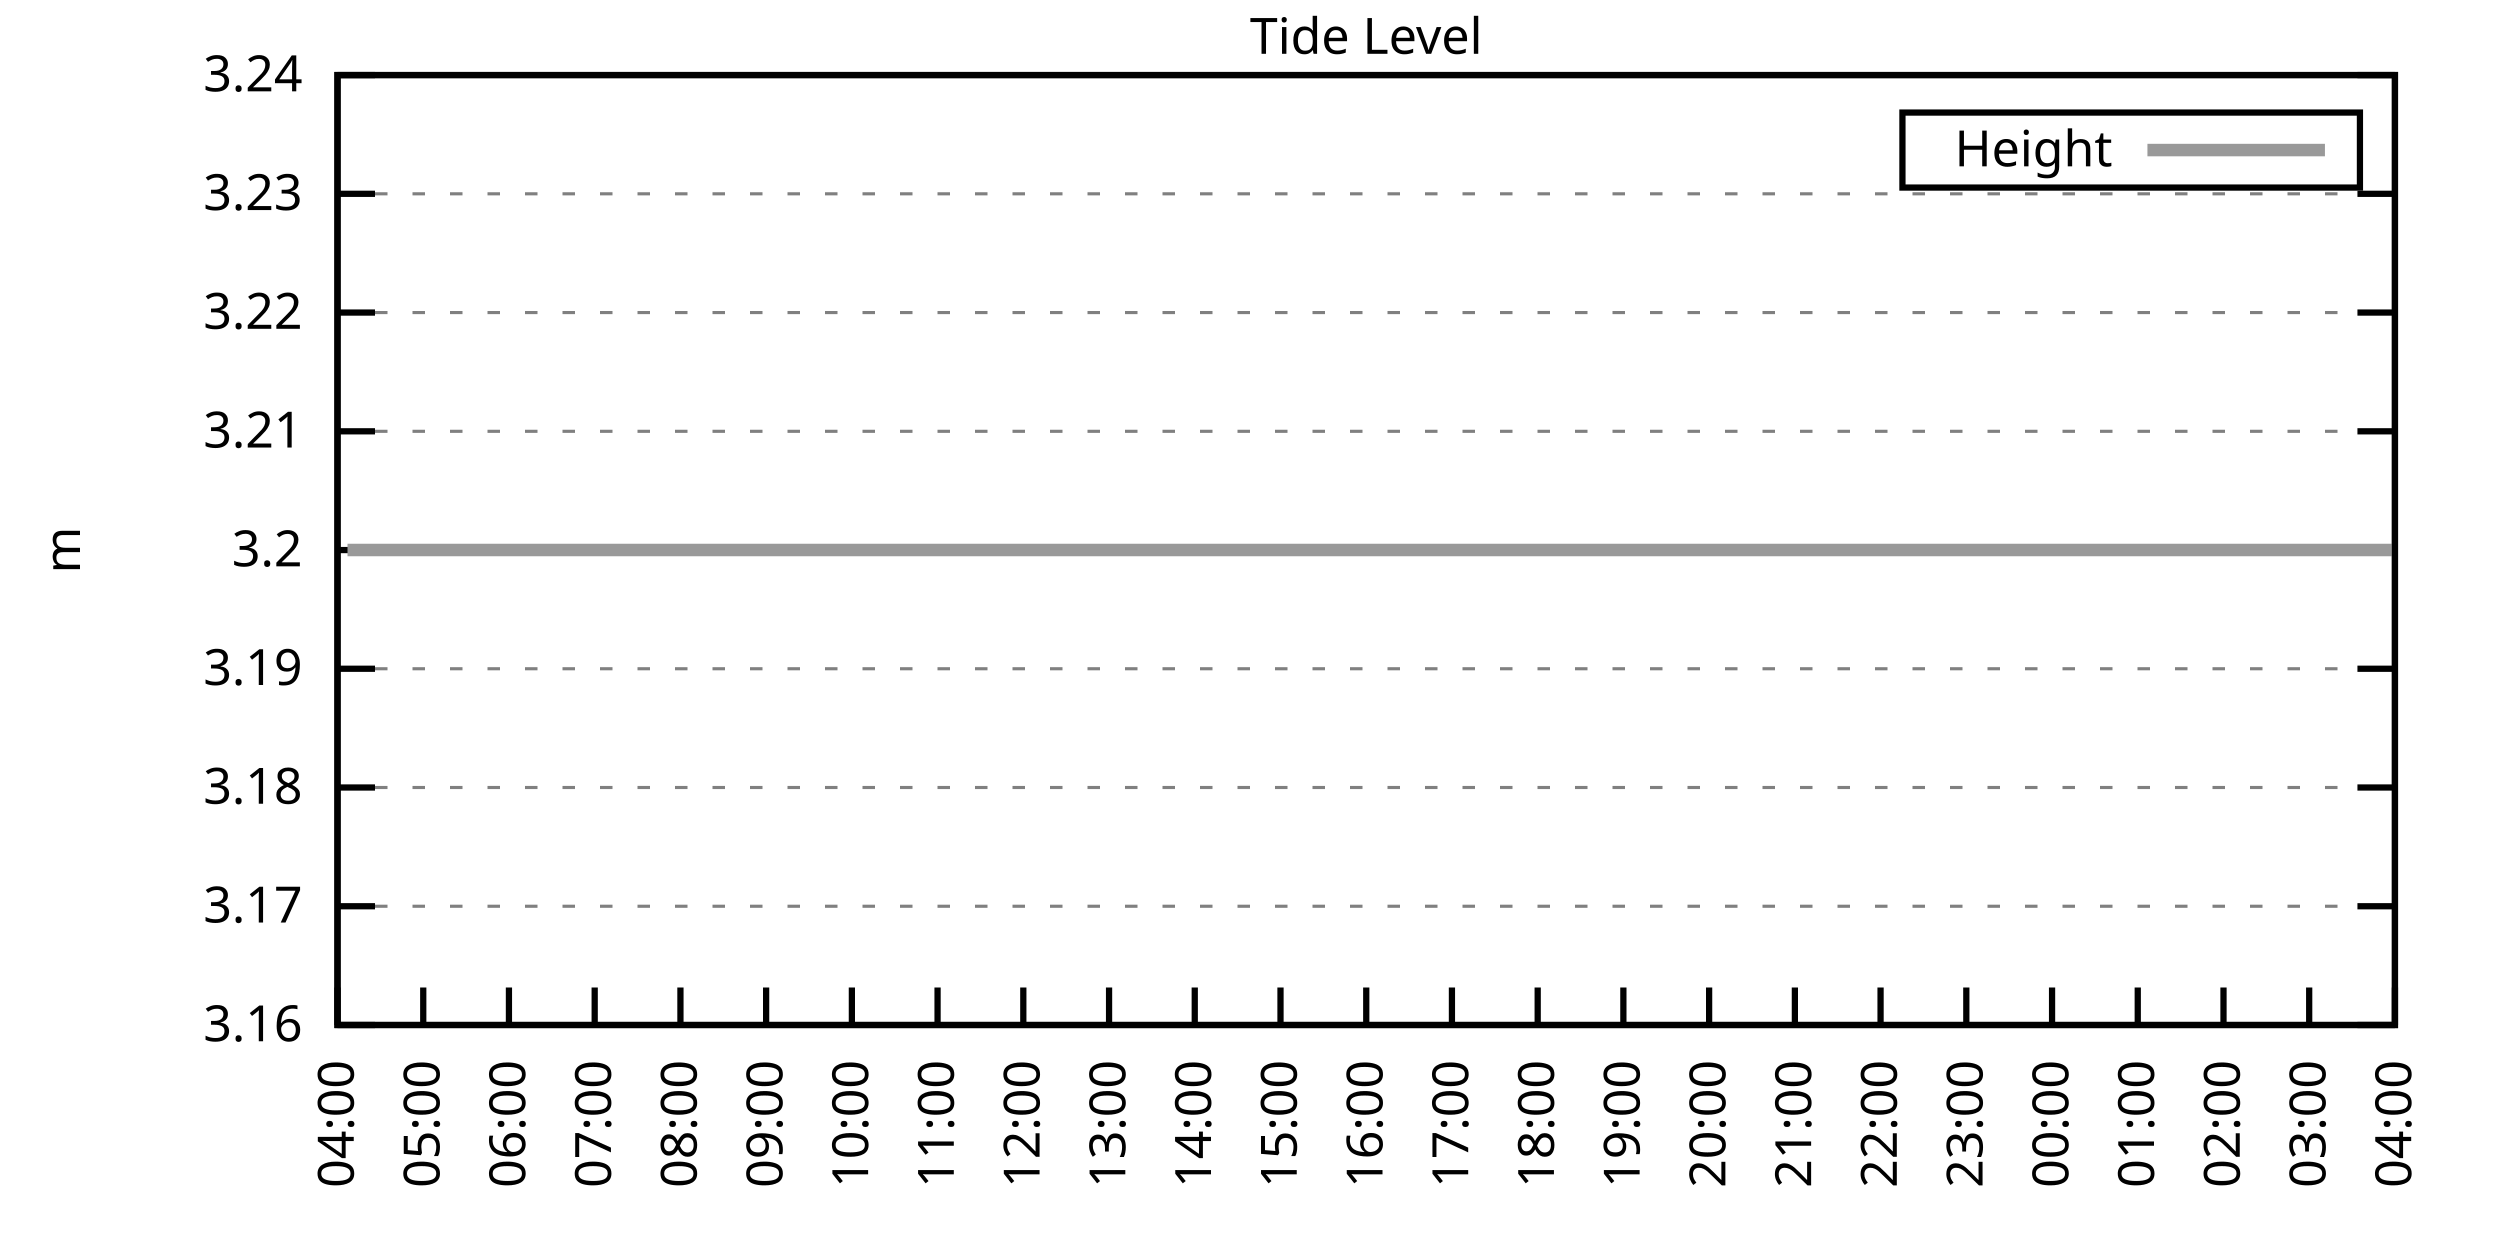
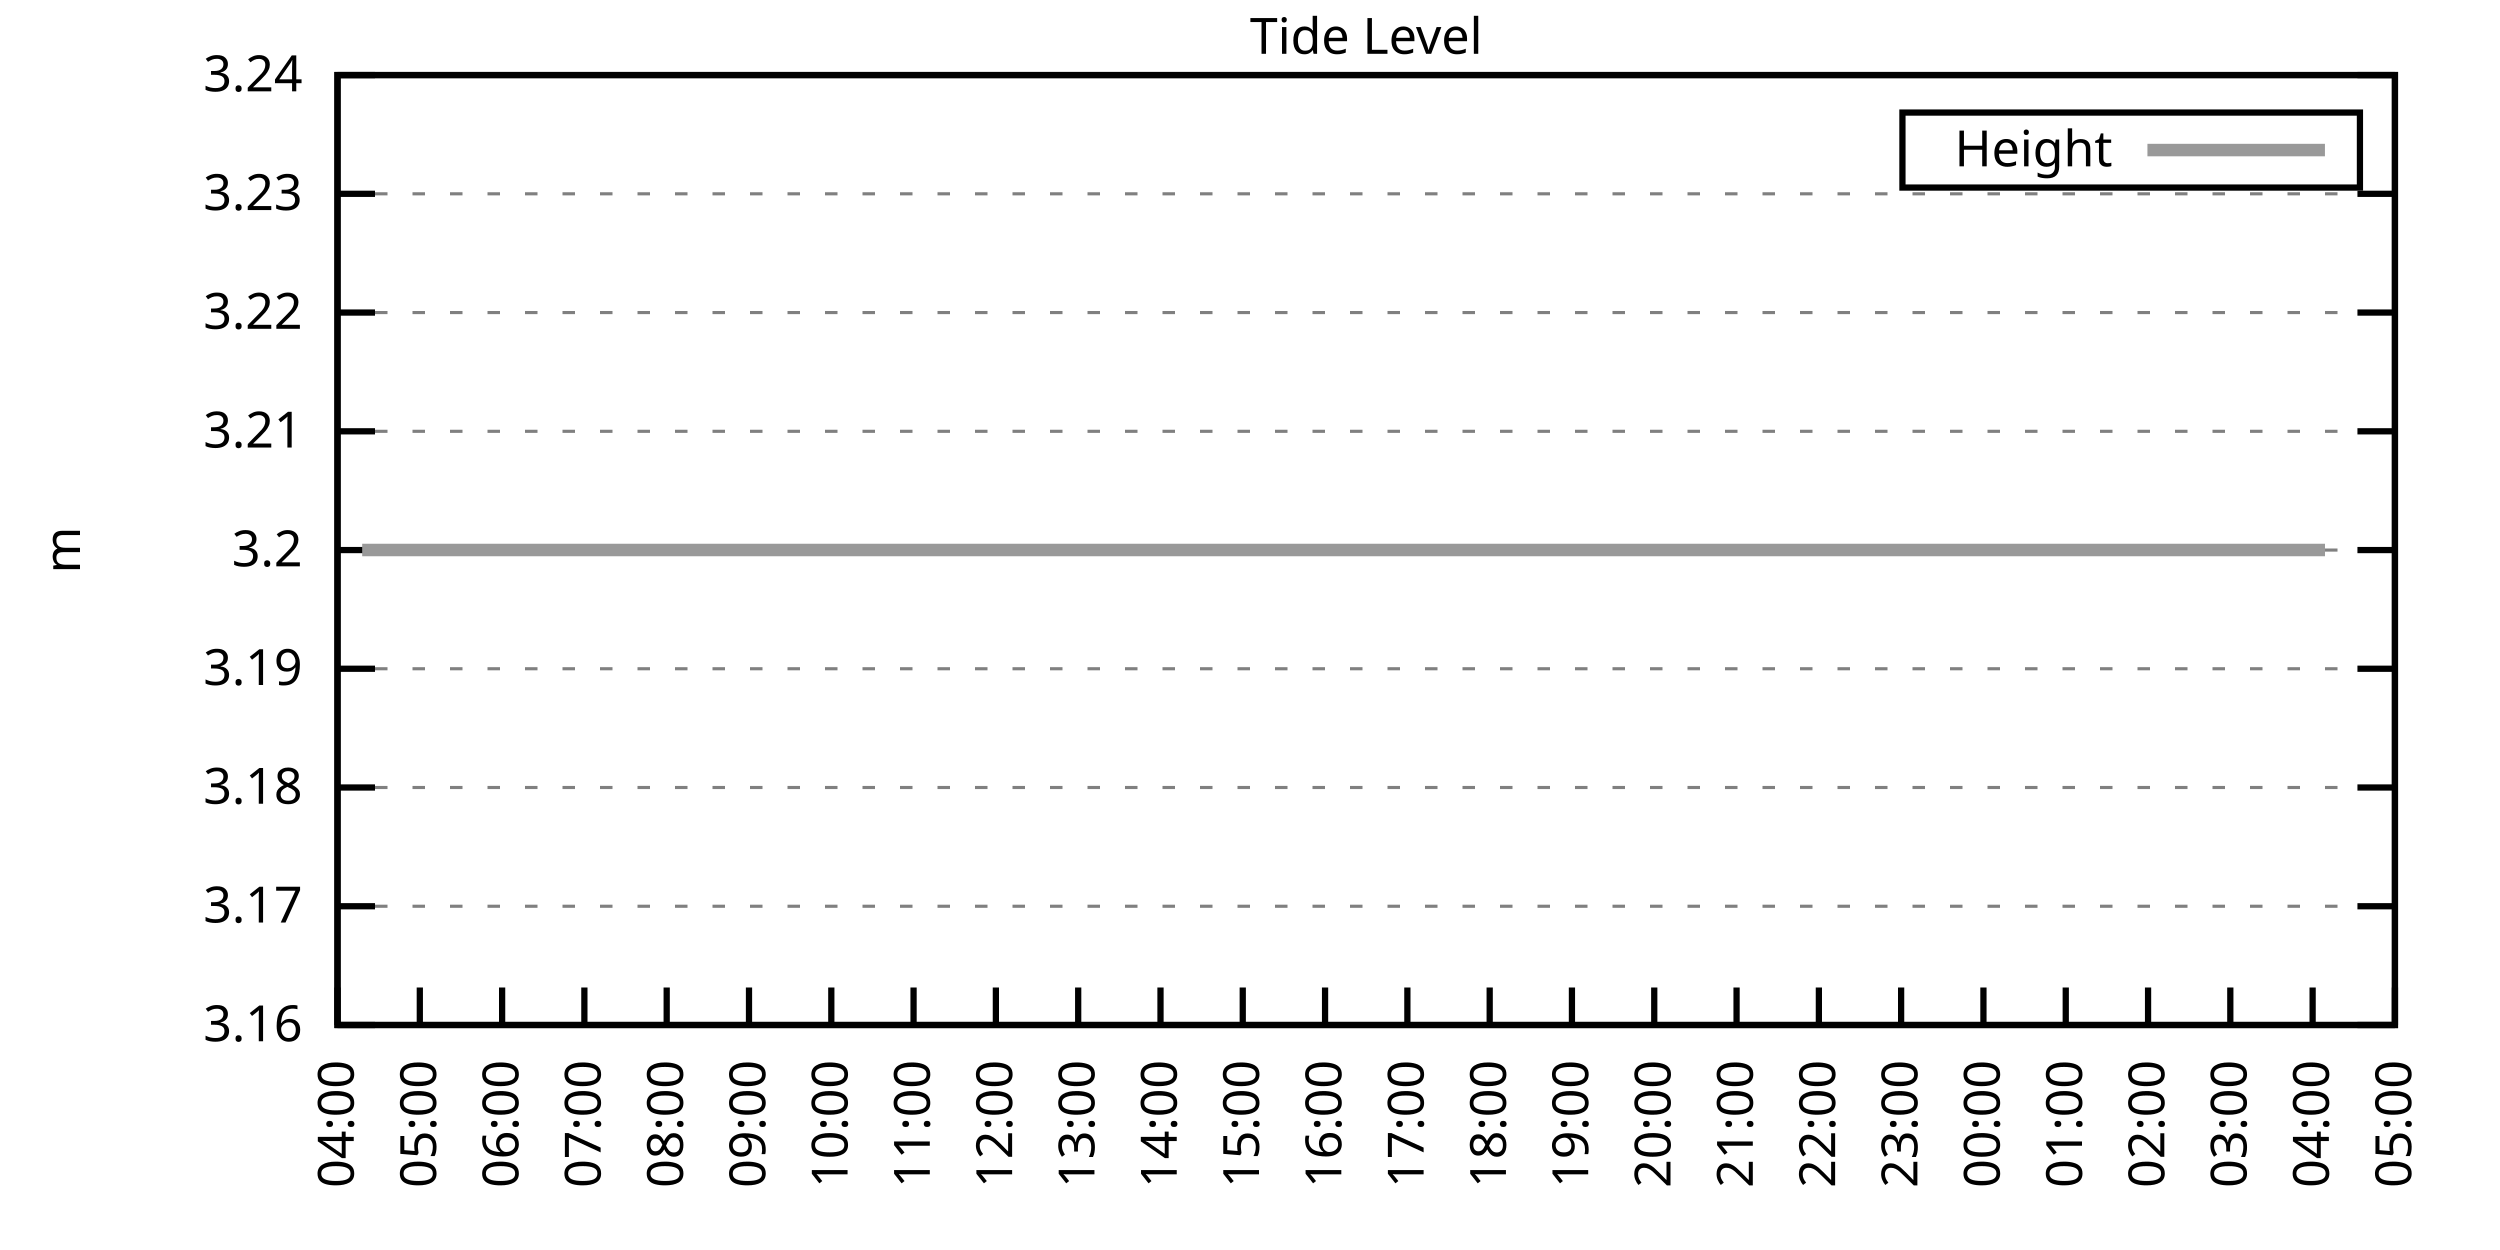
<svg xmlns="http://www.w3.org/2000/svg" xmlns:xlink="http://www.w3.org/1999/xlink" width="400" height="200" viewBox="0 0 400 200">
  <g id="gnuplot_canvas">
    <rect x="0" y="0" width="400" height="200" fill="none" />
    <defs>
      <circle id="gpDot" r="0.5" stroke-width="0.5" stroke="currentColor" />
      <path id="gpPt0" stroke-width="0.333" stroke="currentColor" d="M-1,0 h2 M0,-1 v2" />
      <path id="gpPt1" stroke-width="0.333" stroke="currentColor" d="M-1,-1 L1,1 M1,-1 L-1,1" />
      <path id="gpPt2" stroke-width="0.333" stroke="currentColor" d="M-1,0 L1,0 M0,-1 L0,1 M-1,-1 L1,1 M-1,1 L1,-1" />
      <rect id="gpPt3" stroke-width="0.333" stroke="currentColor" x="-1" y="-1" width="2" height="2" />
      <rect id="gpPt4" stroke-width="0.333" stroke="currentColor" fill="currentColor" x="-1" y="-1" width="2" height="2" />
      <circle id="gpPt5" stroke-width="0.333" stroke="currentColor" cx="0" cy="0" r="1" />
      <use xlink:href="#gpPt5" id="gpPt6" fill="currentColor" stroke="none" />
      <path id="gpPt7" stroke-width="0.333" stroke="currentColor" d="M0,-1.33 L-1.33,0.67 L1.33,0.67 z" />
      <use xlink:href="#gpPt7" id="gpPt8" fill="currentColor" stroke="none" />
      <use xlink:href="#gpPt7" id="gpPt9" stroke="currentColor" transform="rotate(180)" />
      <use xlink:href="#gpPt9" id="gpPt10" fill="currentColor" stroke="none" />
      <use xlink:href="#gpPt3" id="gpPt11" stroke="currentColor" transform="rotate(45)" />
      <use xlink:href="#gpPt11" id="gpPt12" fill="currentColor" stroke="none" />
      <path id="gpPt13" stroke-width="0.333" stroke="currentColor" d="M0,1.330 L1.265,0.411 L0.782,-1.067 L-0.782,-1.076 L-1.265,0.411 z" />
      <use xlink:href="#gpPt13" id="gpPt14" fill="currentColor" stroke="none" />
      <filter id="textbox" filterUnits="objectBoundingBox" x="0" y="0" height="1" width="1">
        <feFlood flood-color="white" flood-opacity="1" result="bgnd" />
        <feComposite in="SourceGraphic" in2="bgnd" operator="atop" />
      </filter>
      <filter id="greybox" filterUnits="objectBoundingBox" x="0" y="0" height="1" width="1">
        <feFlood flood-color="lightgrey" flood-opacity="1" result="grey" />
        <feComposite in="SourceGraphic" in2="grey" operator="atop" />
      </filter>
    </defs>
    <g fill="none" color="white" stroke="currentColor" stroke-width="1.00" stroke-linecap="butt" stroke-linejoin="miter">
</g>
    <g fill="none" color="black" stroke="currentColor" stroke-width="1.00" stroke-linecap="butt" stroke-linejoin="miter">
      <g stroke="none" shape-rendering="crispEdges">
        <polygon fill="rgb(255, 255, 255)" points="54.00,164.00 383.18,164.00 383.18,12.02 54.00,12.02 " />
      </g>
    </g>
    <g fill="none" color="black" stroke="currentColor" stroke-width="1.00" stroke-linecap="butt" stroke-linejoin="miter">
</g>
    <g fill="none" color="black" stroke="black" stroke-width="0.50" stroke-linecap="butt" stroke-linejoin="miter">
</g>
    <g fill="none" color="gray" stroke="currentColor" stroke-width="0.50" stroke-linecap="butt" stroke-linejoin="miter">
      <path stroke="gray" stroke-dasharray="2,4" class="gridline" d="M54.00,164.00 L383.19,164.00  " />
    </g>
    <g fill="none" color="gray" stroke="gray" stroke-width="1.00" stroke-linecap="butt" stroke-linejoin="miter">
</g>
    <g fill="none" color="black" stroke="currentColor" stroke-width="1.00" stroke-linecap="butt" stroke-linejoin="miter">
      <path stroke="black" d="M54.00,164.00 L60.00,164.00 M383.19,164.00 L377.19,164.00  " />
      <g transform="translate(48.40,166.60)" stroke="none" fill="black" font-family="Sans" font-size="8.00" text-anchor="end">
        <text>
          <tspan font-family="Sans"> 3.16</tspan>
        </text>
      </g>
    </g>
    <g fill="none" color="black" stroke="currentColor" stroke-width="1.00" stroke-linecap="butt" stroke-linejoin="miter">
</g>
    <g fill="none" color="black" stroke="black" stroke-width="0.50" stroke-linecap="butt" stroke-linejoin="miter">
</g>
    <g fill="none" color="gray" stroke="currentColor" stroke-width="0.50" stroke-linecap="butt" stroke-linejoin="miter">
      <path stroke="gray" stroke-dasharray="2,4" class="gridline" d="M54.00,145.00 L383.19,145.00  " />
    </g>
    <g fill="none" color="gray" stroke="gray" stroke-width="1.00" stroke-linecap="butt" stroke-linejoin="miter">
</g>
    <g fill="none" color="black" stroke="currentColor" stroke-width="1.00" stroke-linecap="butt" stroke-linejoin="miter">
      <path stroke="black" d="M54.00,145.00 L60.00,145.00 M383.19,145.00 L377.19,145.00  " />
      <g transform="translate(48.40,147.60)" stroke="none" fill="black" font-family="Sans" font-size="8.00" text-anchor="end">
        <text>
          <tspan font-family="Sans"> 3.17</tspan>
        </text>
      </g>
    </g>
    <g fill="none" color="black" stroke="currentColor" stroke-width="1.00" stroke-linecap="butt" stroke-linejoin="miter">
</g>
    <g fill="none" color="black" stroke="black" stroke-width="0.50" stroke-linecap="butt" stroke-linejoin="miter">
</g>
    <g fill="none" color="gray" stroke="currentColor" stroke-width="0.50" stroke-linecap="butt" stroke-linejoin="miter">
      <path stroke="gray" stroke-dasharray="2,4" class="gridline" d="M54.00,126.00 L383.19,126.00  " />
    </g>
    <g fill="none" color="gray" stroke="gray" stroke-width="1.00" stroke-linecap="butt" stroke-linejoin="miter">
</g>
    <g fill="none" color="black" stroke="currentColor" stroke-width="1.00" stroke-linecap="butt" stroke-linejoin="miter">
      <path stroke="black" d="M54.00,126.00 L60.00,126.00 M383.19,126.00 L377.19,126.00  " />
      <g transform="translate(48.40,128.60)" stroke="none" fill="black" font-family="Sans" font-size="8.00" text-anchor="end">
        <text>
          <tspan font-family="Sans"> 3.18</tspan>
        </text>
      </g>
    </g>
    <g fill="none" color="black" stroke="currentColor" stroke-width="1.00" stroke-linecap="butt" stroke-linejoin="miter">
</g>
    <g fill="none" color="black" stroke="black" stroke-width="0.50" stroke-linecap="butt" stroke-linejoin="miter">
</g>
    <g fill="none" color="gray" stroke="currentColor" stroke-width="0.50" stroke-linecap="butt" stroke-linejoin="miter">
      <path stroke="gray" stroke-dasharray="2,4" class="gridline" d="M54.00,107.00 L383.19,107.00  " />
    </g>
    <g fill="none" color="gray" stroke="gray" stroke-width="1.00" stroke-linecap="butt" stroke-linejoin="miter">
</g>
    <g fill="none" color="black" stroke="currentColor" stroke-width="1.00" stroke-linecap="butt" stroke-linejoin="miter">
      <path stroke="black" d="M54.00,107.00 L60.00,107.00 M383.19,107.00 L377.19,107.00  " />
      <g transform="translate(48.40,109.60)" stroke="none" fill="black" font-family="Sans" font-size="8.00" text-anchor="end">
        <text>
          <tspan font-family="Sans"> 3.19</tspan>
        </text>
      </g>
    </g>
    <g fill="none" color="black" stroke="currentColor" stroke-width="1.00" stroke-linecap="butt" stroke-linejoin="miter">
</g>
    <g fill="none" color="black" stroke="black" stroke-width="0.50" stroke-linecap="butt" stroke-linejoin="miter">
</g>
    <g fill="none" color="gray" stroke="currentColor" stroke-width="0.50" stroke-linecap="butt" stroke-linejoin="miter">
      <path stroke="gray" stroke-dasharray="2,4" class="gridline" d="M54.00,88.01 L383.19,88.01  " />
    </g>
    <g fill="none" color="gray" stroke="gray" stroke-width="1.00" stroke-linecap="butt" stroke-linejoin="miter">
</g>
    <g fill="none" color="black" stroke="currentColor" stroke-width="1.00" stroke-linecap="butt" stroke-linejoin="miter">
      <path stroke="black" d="M54.00,88.01 L60.00,88.01 M383.19,88.01 L377.19,88.01  " />
      <g transform="translate(48.40,90.61)" stroke="none" fill="black" font-family="Sans" font-size="8.00" text-anchor="end">
        <text>
          <tspan font-family="Sans"> 3.2</tspan>
        </text>
      </g>
    </g>
    <g fill="none" color="black" stroke="currentColor" stroke-width="1.00" stroke-linecap="butt" stroke-linejoin="miter">
</g>
    <g fill="none" color="black" stroke="black" stroke-width="0.50" stroke-linecap="butt" stroke-linejoin="miter">
</g>
    <g fill="none" color="gray" stroke="currentColor" stroke-width="0.50" stroke-linecap="butt" stroke-linejoin="miter">
      <path stroke="gray" stroke-dasharray="2,4" class="gridline" d="M54.00,69.01 L383.19,69.01  " />
    </g>
    <g fill="none" color="gray" stroke="gray" stroke-width="1.00" stroke-linecap="butt" stroke-linejoin="miter">
</g>
    <g fill="none" color="black" stroke="currentColor" stroke-width="1.00" stroke-linecap="butt" stroke-linejoin="miter">
      <path stroke="black" d="M54.00,69.01 L60.00,69.01 M383.19,69.01 L377.19,69.01  " />
      <g transform="translate(48.40,71.61)" stroke="none" fill="black" font-family="Sans" font-size="8.00" text-anchor="end">
        <text>
          <tspan font-family="Sans"> 3.21</tspan>
        </text>
      </g>
    </g>
    <g fill="none" color="black" stroke="currentColor" stroke-width="1.00" stroke-linecap="butt" stroke-linejoin="miter">
</g>
    <g fill="none" color="black" stroke="black" stroke-width="0.50" stroke-linecap="butt" stroke-linejoin="miter">
</g>
    <g fill="none" color="gray" stroke="currentColor" stroke-width="0.50" stroke-linecap="butt" stroke-linejoin="miter">
      <path stroke="gray" stroke-dasharray="2,4" class="gridline" d="M54.00,50.01 L383.19,50.01  " />
    </g>
    <g fill="none" color="gray" stroke="gray" stroke-width="1.00" stroke-linecap="butt" stroke-linejoin="miter">
</g>
    <g fill="none" color="black" stroke="currentColor" stroke-width="1.00" stroke-linecap="butt" stroke-linejoin="miter">
      <path stroke="black" d="M54.00,50.01 L60.00,50.01 M383.19,50.01 L377.19,50.01  " />
      <g transform="translate(48.40,52.61)" stroke="none" fill="black" font-family="Sans" font-size="8.00" text-anchor="end">
        <text>
          <tspan font-family="Sans"> 3.22</tspan>
        </text>
      </g>
    </g>
    <g fill="none" color="black" stroke="currentColor" stroke-width="1.00" stroke-linecap="butt" stroke-linejoin="miter">
</g>
    <g fill="none" color="black" stroke="black" stroke-width="0.50" stroke-linecap="butt" stroke-linejoin="miter">
</g>
    <g fill="none" color="gray" stroke="currentColor" stroke-width="0.50" stroke-linecap="butt" stroke-linejoin="miter">
      <path stroke="gray" stroke-dasharray="2,4" class="gridline" d="M54.00,31.01 L383.19,31.01  " />
    </g>
    <g fill="none" color="gray" stroke="gray" stroke-width="1.00" stroke-linecap="butt" stroke-linejoin="miter">
</g>
    <g fill="none" color="black" stroke="currentColor" stroke-width="1.00" stroke-linecap="butt" stroke-linejoin="miter">
      <path stroke="black" d="M54.00,31.01 L60.00,31.01 M383.19,31.01 L377.19,31.01  " />
      <g transform="translate(48.40,33.61)" stroke="none" fill="black" font-family="Sans" font-size="8.00" text-anchor="end">
        <text>
          <tspan font-family="Sans"> 3.23</tspan>
        </text>
      </g>
    </g>
    <g fill="none" color="black" stroke="currentColor" stroke-width="1.00" stroke-linecap="butt" stroke-linejoin="miter">
</g>
    <g fill="none" color="black" stroke="black" stroke-width="0.50" stroke-linecap="butt" stroke-linejoin="miter">
</g>
    <g fill="none" color="gray" stroke="currentColor" stroke-width="0.50" stroke-linecap="butt" stroke-linejoin="miter">
      <path stroke="gray" stroke-dasharray="2,4" class="gridline" d="M54.00,12.01 L383.19,12.01  " />
    </g>
    <g fill="none" color="gray" stroke="gray" stroke-width="1.00" stroke-linecap="butt" stroke-linejoin="miter">
</g>
    <g fill="none" color="black" stroke="currentColor" stroke-width="1.00" stroke-linecap="butt" stroke-linejoin="miter">
      <path stroke="black" d="M54.00,12.01 L60.00,12.01 M383.19,12.01 L377.19,12.01  " />
      <g transform="translate(48.40,14.61)" stroke="none" fill="black" font-family="Sans" font-size="8.00" text-anchor="end">
        <text>
          <tspan font-family="Sans"> 3.24</tspan>
        </text>
      </g>
    </g>
    <g fill="none" color="black" stroke="currentColor" stroke-width="1.00" stroke-linecap="butt" stroke-linejoin="miter">
      <path stroke="black" d="M54.00,164.00 L54.00,158.00  " />
      <g transform="translate(56.60,169.60) rotate(270.00)" stroke="none" fill="black" font-family="Sans" font-size="8.00" text-anchor="end">
        <text>
          <tspan font-family="Sans">04:00</tspan>
        </text>
      </g>
    </g>
    <g fill="none" color="black" stroke="currentColor" stroke-width="1.00" stroke-linecap="butt" stroke-linejoin="miter">
-       <path stroke="black" d="M67.72,164.00 L67.72,158.00  " />
-       <g transform="translate(70.32,169.60) rotate(270.00)" stroke="none" fill="black" font-family="Sans" font-size="8.00" text-anchor="end">
+       <path stroke="black" d="M67.17,164.00 L67.17,158.00  " />
+       <g transform="translate(69.77,169.60) rotate(270.00)" stroke="none" fill="black" font-family="Sans" font-size="8.00" text-anchor="end">
        <text>
          <tspan font-family="Sans">05:00</tspan>
        </text>
      </g>
    </g>
    <g fill="none" color="black" stroke="currentColor" stroke-width="1.00" stroke-linecap="butt" stroke-linejoin="miter">
-       <path stroke="black" d="M81.43,164.00 L81.43,158.00  " />
-       <g transform="translate(84.03,169.60) rotate(270.00)" stroke="none" fill="black" font-family="Sans" font-size="8.00" text-anchor="end">
+       <path stroke="black" d="M80.34,164.00 L80.34,158.00  " />
+       <g transform="translate(82.94,169.60) rotate(270.00)" stroke="none" fill="black" font-family="Sans" font-size="8.00" text-anchor="end">
        <text>
          <tspan font-family="Sans">06:00</tspan>
        </text>
      </g>
    </g>
    <g fill="none" color="black" stroke="currentColor" stroke-width="1.00" stroke-linecap="butt" stroke-linejoin="miter">
-       <path stroke="black" d="M95.15,164.00 L95.15,158.00  " />
-       <g transform="translate(97.75,169.60) rotate(270.00)" stroke="none" fill="black" font-family="Sans" font-size="8.00" text-anchor="end">
+       <path stroke="black" d="M93.50,164.00 L93.50,158.00  " />
+       <g transform="translate(96.10,169.60) rotate(270.00)" stroke="none" fill="black" font-family="Sans" font-size="8.00" text-anchor="end">
        <text>
          <tspan font-family="Sans">07:00</tspan>
        </text>
      </g>
    </g>
    <g fill="none" color="black" stroke="currentColor" stroke-width="1.00" stroke-linecap="butt" stroke-linejoin="miter">
-       <path stroke="black" d="M108.87,164.00 L108.87,158.00  " />
-       <g transform="translate(111.47,169.60) rotate(270.00)" stroke="none" fill="black" font-family="Sans" font-size="8.00" text-anchor="end">
+       <path stroke="black" d="M106.67,164.00 L106.67,158.00  " />
+       <g transform="translate(109.27,169.60) rotate(270.00)" stroke="none" fill="black" font-family="Sans" font-size="8.00" text-anchor="end">
        <text>
          <tspan font-family="Sans">08:00</tspan>
        </text>
      </g>
    </g>
    <g fill="none" color="black" stroke="currentColor" stroke-width="1.00" stroke-linecap="butt" stroke-linejoin="miter">
-       <path stroke="black" d="M122.58,164.00 L122.58,158.00  " />
-       <g transform="translate(125.18,169.60) rotate(270.00)" stroke="none" fill="black" font-family="Sans" font-size="8.00" text-anchor="end">
+       <path stroke="black" d="M119.84,164.00 L119.84,158.00  " />
+       <g transform="translate(122.44,169.60) rotate(270.00)" stroke="none" fill="black" font-family="Sans" font-size="8.00" text-anchor="end">
        <text>
          <tspan font-family="Sans">09:00</tspan>
        </text>
      </g>
    </g>
    <g fill="none" color="black" stroke="currentColor" stroke-width="1.00" stroke-linecap="butt" stroke-linejoin="miter">
-       <path stroke="black" d="M136.30,164.00 L136.30,158.00  " />
-       <g transform="translate(138.90,169.60) rotate(270.00)" stroke="none" fill="black" font-family="Sans" font-size="8.00" text-anchor="end">
+       <path stroke="black" d="M133.01,164.00 L133.01,158.00  " />
+       <g transform="translate(135.61,169.60) rotate(270.00)" stroke="none" fill="black" font-family="Sans" font-size="8.00" text-anchor="end">
        <text>
          <tspan font-family="Sans">10:00</tspan>
        </text>
      </g>
    </g>
    <g fill="none" color="black" stroke="currentColor" stroke-width="1.00" stroke-linecap="butt" stroke-linejoin="miter">
-       <path stroke="black" d="M150.01,164.00 L150.01,158.00  " />
-       <g transform="translate(152.61,169.60) rotate(270.00)" stroke="none" fill="black" font-family="Sans" font-size="8.00" text-anchor="end">
+       <path stroke="black" d="M146.17,164.00 L146.17,158.00  " />
+       <g transform="translate(148.77,169.60) rotate(270.00)" stroke="none" fill="black" font-family="Sans" font-size="8.00" text-anchor="end">
        <text>
          <tspan font-family="Sans">11:00</tspan>
        </text>
      </g>
    </g>
    <g fill="none" color="black" stroke="currentColor" stroke-width="1.00" stroke-linecap="butt" stroke-linejoin="miter">
-       <path stroke="black" d="M163.73,164.00 L163.73,158.00  " />
-       <g transform="translate(166.33,169.60) rotate(270.00)" stroke="none" fill="black" font-family="Sans" font-size="8.00" text-anchor="end">
+       <path stroke="black" d="M159.34,164.00 L159.34,158.00  " />
+       <g transform="translate(161.94,169.60) rotate(270.00)" stroke="none" fill="black" font-family="Sans" font-size="8.00" text-anchor="end">
        <text>
          <tspan font-family="Sans">12:00</tspan>
        </text>
      </g>
    </g>
    <g fill="none" color="black" stroke="currentColor" stroke-width="1.00" stroke-linecap="butt" stroke-linejoin="miter">
-       <path stroke="black" d="M177.45,164.00 L177.45,158.00  " />
-       <g transform="translate(180.05,169.60) rotate(270.00)" stroke="none" fill="black" font-family="Sans" font-size="8.00" text-anchor="end">
+       <path stroke="black" d="M172.51,164.00 L172.51,158.00  " />
+       <g transform="translate(175.11,169.60) rotate(270.00)" stroke="none" fill="black" font-family="Sans" font-size="8.00" text-anchor="end">
        <text>
          <tspan font-family="Sans">13:00</tspan>
        </text>
      </g>
    </g>
    <g fill="none" color="black" stroke="currentColor" stroke-width="1.00" stroke-linecap="butt" stroke-linejoin="miter">
-       <path stroke="black" d="M191.16,164.00 L191.16,158.00  " />
-       <g transform="translate(193.76,169.60) rotate(270.00)" stroke="none" fill="black" font-family="Sans" font-size="8.00" text-anchor="end">
+       <path stroke="black" d="M185.68,164.00 L185.68,158.00  " />
+       <g transform="translate(188.28,169.60) rotate(270.00)" stroke="none" fill="black" font-family="Sans" font-size="8.00" text-anchor="end">
        <text>
          <tspan font-family="Sans">14:00</tspan>
        </text>
      </g>
    </g>
    <g fill="none" color="black" stroke="currentColor" stroke-width="1.00" stroke-linecap="butt" stroke-linejoin="miter">
-       <path stroke="black" d="M204.88,164.00 L204.88,158.00  " />
-       <g transform="translate(207.48,169.60) rotate(270.00)" stroke="none" fill="black" font-family="Sans" font-size="8.00" text-anchor="end">
+       <path stroke="black" d="M198.84,164.00 L198.84,158.00  " />
+       <g transform="translate(201.44,169.60) rotate(270.00)" stroke="none" fill="black" font-family="Sans" font-size="8.00" text-anchor="end">
        <text>
          <tspan font-family="Sans">15:00</tspan>
        </text>
      </g>
    </g>
    <g fill="none" color="black" stroke="currentColor" stroke-width="1.00" stroke-linecap="butt" stroke-linejoin="miter">
-       <path stroke="black" d="M218.60,164.00 L218.60,158.00  " />
-       <g transform="translate(221.20,169.60) rotate(270.00)" stroke="none" fill="black" font-family="Sans" font-size="8.00" text-anchor="end">
+       <path stroke="black" d="M212.01,164.00 L212.01,158.00  " />
+       <g transform="translate(214.61,169.60) rotate(270.00)" stroke="none" fill="black" font-family="Sans" font-size="8.00" text-anchor="end">
        <text>
          <tspan font-family="Sans">16:00</tspan>
        </text>
      </g>
    </g>
    <g fill="none" color="black" stroke="currentColor" stroke-width="1.00" stroke-linecap="butt" stroke-linejoin="miter">
-       <path stroke="black" d="M232.31,164.00 L232.31,158.00  " />
-       <g transform="translate(234.91,169.60) rotate(270.00)" stroke="none" fill="black" font-family="Sans" font-size="8.00" text-anchor="end">
+       <path stroke="black" d="M225.18,164.00 L225.18,158.00  " />
+       <g transform="translate(227.78,169.60) rotate(270.00)" stroke="none" fill="black" font-family="Sans" font-size="8.00" text-anchor="end">
        <text>
          <tspan font-family="Sans">17:00</tspan>
        </text>
      </g>
    </g>
    <g fill="none" color="black" stroke="currentColor" stroke-width="1.00" stroke-linecap="butt" stroke-linejoin="miter">
-       <path stroke="black" d="M246.03,164.00 L246.03,158.00  " />
-       <g transform="translate(248.63,169.60) rotate(270.00)" stroke="none" fill="black" font-family="Sans" font-size="8.00" text-anchor="end">
+       <path stroke="black" d="M238.35,164.00 L238.35,158.00  " />
+       <g transform="translate(240.95,169.60) rotate(270.00)" stroke="none" fill="black" font-family="Sans" font-size="8.00" text-anchor="end">
        <text>
          <tspan font-family="Sans">18:00</tspan>
        </text>
      </g>
    </g>
    <g fill="none" color="black" stroke="currentColor" stroke-width="1.00" stroke-linecap="butt" stroke-linejoin="miter">
-       <path stroke="black" d="M259.74,164.00 L259.74,158.00  " />
-       <g transform="translate(262.34,169.60) rotate(270.00)" stroke="none" fill="black" font-family="Sans" font-size="8.00" text-anchor="end">
+       <path stroke="black" d="M251.51,164.00 L251.51,158.00  " />
+       <g transform="translate(254.11,169.60) rotate(270.00)" stroke="none" fill="black" font-family="Sans" font-size="8.00" text-anchor="end">
        <text>
          <tspan font-family="Sans">19:00</tspan>
        </text>
      </g>
    </g>
    <g fill="none" color="black" stroke="currentColor" stroke-width="1.00" stroke-linecap="butt" stroke-linejoin="miter">
-       <path stroke="black" d="M273.46,164.00 L273.46,158.00  " />
-       <g transform="translate(276.06,169.60) rotate(270.00)" stroke="none" fill="black" font-family="Sans" font-size="8.00" text-anchor="end">
+       <path stroke="black" d="M264.68,164.00 L264.68,158.00  " />
+       <g transform="translate(267.28,169.60) rotate(270.00)" stroke="none" fill="black" font-family="Sans" font-size="8.00" text-anchor="end">
        <text>
          <tspan font-family="Sans">20:00</tspan>
        </text>
      </g>
    </g>
    <g fill="none" color="black" stroke="currentColor" stroke-width="1.00" stroke-linecap="butt" stroke-linejoin="miter">
-       <path stroke="black" d="M287.18,164.00 L287.18,158.00  " />
-       <g transform="translate(289.78,169.60) rotate(270.00)" stroke="none" fill="black" font-family="Sans" font-size="8.00" text-anchor="end">
+       <path stroke="black" d="M277.85,164.00 L277.85,158.00  " />
+       <g transform="translate(280.45,169.60) rotate(270.00)" stroke="none" fill="black" font-family="Sans" font-size="8.00" text-anchor="end">
        <text>
          <tspan font-family="Sans">21:00</tspan>
        </text>
      </g>
    </g>
    <g fill="none" color="black" stroke="currentColor" stroke-width="1.00" stroke-linecap="butt" stroke-linejoin="miter">
-       <path stroke="black" d="M300.89,164.00 L300.89,158.00  " />
-       <g transform="translate(303.49,169.60) rotate(270.00)" stroke="none" fill="black" font-family="Sans" font-size="8.00" text-anchor="end">
+       <path stroke="black" d="M291.02,164.00 L291.02,158.00  " />
+       <g transform="translate(293.62,169.60) rotate(270.00)" stroke="none" fill="black" font-family="Sans" font-size="8.00" text-anchor="end">
        <text>
          <tspan font-family="Sans">22:00</tspan>
        </text>
      </g>
    </g>
    <g fill="none" color="black" stroke="currentColor" stroke-width="1.00" stroke-linecap="butt" stroke-linejoin="miter">
-       <path stroke="black" d="M314.61,164.00 L314.61,158.00  " />
-       <g transform="translate(317.21,169.60) rotate(270.00)" stroke="none" fill="black" font-family="Sans" font-size="8.00" text-anchor="end">
+       <path stroke="black" d="M304.18,164.00 L304.18,158.00  " />
+       <g transform="translate(306.78,169.60) rotate(270.00)" stroke="none" fill="black" font-family="Sans" font-size="8.00" text-anchor="end">
        <text>
          <tspan font-family="Sans">23:00</tspan>
        </text>
      </g>
    </g>
    <g fill="none" color="black" stroke="currentColor" stroke-width="1.00" stroke-linecap="butt" stroke-linejoin="miter">
-       <path stroke="black" d="M328.33,164.00 L328.33,158.00  " />
-       <g transform="translate(330.93,169.60) rotate(270.00)" stroke="none" fill="black" font-family="Sans" font-size="8.00" text-anchor="end">
+       <path stroke="black" d="M317.35,164.00 L317.35,158.00  " />
+       <g transform="translate(319.95,169.60) rotate(270.00)" stroke="none" fill="black" font-family="Sans" font-size="8.00" text-anchor="end">
        <text>
          <tspan font-family="Sans">00:00</tspan>
        </text>
      </g>
    </g>
    <g fill="none" color="black" stroke="currentColor" stroke-width="1.00" stroke-linecap="butt" stroke-linejoin="miter">
-       <path stroke="black" d="M342.04,164.00 L342.04,158.00  " />
-       <g transform="translate(344.64,169.60) rotate(270.00)" stroke="none" fill="black" font-family="Sans" font-size="8.00" text-anchor="end">
+       <path stroke="black" d="M330.52,164.00 L330.52,158.00  " />
+       <g transform="translate(333.12,169.60) rotate(270.00)" stroke="none" fill="black" font-family="Sans" font-size="8.00" text-anchor="end">
        <text>
          <tspan font-family="Sans">01:00</tspan>
        </text>
      </g>
    </g>
    <g fill="none" color="black" stroke="currentColor" stroke-width="1.00" stroke-linecap="butt" stroke-linejoin="miter">
-       <path stroke="black" d="M355.76,164.00 L355.76,158.00  " />
-       <g transform="translate(358.36,169.60) rotate(270.00)" stroke="none" fill="black" font-family="Sans" font-size="8.00" text-anchor="end">
+       <path stroke="black" d="M343.69,164.00 L343.69,158.00  " />
+       <g transform="translate(346.29,169.60) rotate(270.00)" stroke="none" fill="black" font-family="Sans" font-size="8.00" text-anchor="end">
        <text>
          <tspan font-family="Sans">02:00</tspan>
        </text>
      </g>
    </g>
    <g fill="none" color="black" stroke="currentColor" stroke-width="1.00" stroke-linecap="butt" stroke-linejoin="miter">
-       <path stroke="black" d="M369.47,164.00 L369.47,158.00  " />
-       <g transform="translate(372.07,169.60) rotate(270.00)" stroke="none" fill="black" font-family="Sans" font-size="8.00" text-anchor="end">
+       <path stroke="black" d="M356.85,164.00 L356.85,158.00  " />
+       <g transform="translate(359.45,169.60) rotate(270.00)" stroke="none" fill="black" font-family="Sans" font-size="8.00" text-anchor="end">
        <text>
          <tspan font-family="Sans">03:00</tspan>
+         </text>
+       </g>
+     </g>
+     <g fill="none" color="black" stroke="currentColor" stroke-width="1.00" stroke-linecap="butt" stroke-linejoin="miter">
+       <path stroke="black" d="M370.02,164.00 L370.02,158.00  " />
+       <g transform="translate(372.62,169.60) rotate(270.00)" stroke="none" fill="black" font-family="Sans" font-size="8.00" text-anchor="end">
+         <text>
+           <tspan font-family="Sans">04:00</tspan>
        </text>
      </g>
    </g>
    <g fill="none" color="black" stroke="currentColor" stroke-width="1.00" stroke-linecap="butt" stroke-linejoin="miter">
      <path stroke="black" d="M383.19,164.00 L383.19,158.00  " />
      <g transform="translate(385.79,169.60) rotate(270.00)" stroke="none" fill="black" font-family="Sans" font-size="8.00" text-anchor="end">
        <text>
-           <tspan font-family="Sans">04:00</tspan>
+           <tspan font-family="Sans">05:00</tspan>
        </text>
      </g>
    </g>
    <g fill="none" color="black" stroke="currentColor" stroke-width="1.00" stroke-linecap="butt" stroke-linejoin="miter">
</g>
    <g fill="none" color="black" stroke="currentColor" stroke-width="1.00" stroke-linecap="butt" stroke-linejoin="miter">
      <path stroke="black" d="M54.00,12.01 L54.00,164.00 L383.19,164.00 L383.19,12.01 L54.00,12.01 Z  " />
    </g>
    <g fill="none" color="black" stroke="currentColor" stroke-width="1.00" stroke-linecap="butt" stroke-linejoin="miter">
</g>
    <g fill="none" color="black" stroke="currentColor" stroke-width="1.00" stroke-linecap="butt" stroke-linejoin="miter">
      <path stroke="black" d="M304.39,30.01 L304.39,18.01 L377.59,18.01 L377.59,30.01 L304.39,30.01 Z  " />
    </g>
    <g id="Tide_level_plot_1">
      <g fill="none" color="white" stroke="black" stroke-width="2.00" stroke-linecap="butt" stroke-linejoin="miter">
</g>
      <g fill="none" color="black" stroke="currentColor" stroke-width="2.00" stroke-linecap="butt" stroke-linejoin="miter">
        <g transform="translate(337.99,26.61)" stroke="none" fill="black" font-family="Sans" font-size="8.00" text-anchor="end">
          <text>
            <tspan font-family="Sans">Height</tspan>
          </text>
        </g>
      </g>
      <g fill="none" color="black" stroke="currentColor" stroke-width="2.00" stroke-linecap="butt" stroke-linejoin="miter">
-         <path stroke="rgb(153, 153, 153)" d="M343.59,24.01 L371.99,24.01 M55.60,88.00 L58.11,88.00 L60.63,88.00 L62.69,88.00 L64.97,88.00 L67.03,88.00   L69.32,88.00 L71.83,88.00 L74.35,88.00 L76.63,88.00 L78.92,88.00 L81.20,88.00 L83.03,88.00 L85.32,88.00   L87.83,88.00 L90.35,88.00 L92.63,88.00 L94.92,88.00 L96.98,88.00 L99.26,88.00 L101.78,88.00 L103.84,88.00   L106.12,88.00 L108.64,88.00 L110.92,88.00 L112.98,88.00 L115.27,88.00 L117.78,88.00 L119.61,88.00 L122.12,88.00   L124.64,88.00 L128.98,88.00 L131.27,88.00 L133.55,88.00 L135.84,88.00 L138.13,88.00 L140.41,88.00 L142.93,88.00   L145.21,88.00 L147.50,88.00 L149.79,88.00 L152.07,88.00 L154.36,88.00 L156.19,88.00 L158.93,88.00 L161.22,88.00   L163.50,88.00 L165.56,88.00 L167.62,88.00 L170.13,88.00 L172.19,88.00 L174.70,88.00 L177.22,88.00 L179.50,88.00   L181.56,88.00 L184.08,88.00 L186.13,88.00 L188.42,88.00 L190.93,88.00 L192.76,88.00 L195.28,88.00 L197.56,88.00   L199.85,88.00 L202.36,88.00 L204.65,88.00 L206.94,88.00 L209.22,88.00 L211.51,88.00 L213.34,88.00 L215.85,88.00   L218.14,88.00 L220.65,88.00 L222.94,88.00 L225.22,88.00 L227.28,88.00 L229.80,88.00 L232.08,88.00 L234.37,88.00   L236.65,88.00 L238.48,88.00 L241.23,88.00 L243.51,88.00 L245.34,88.00 L248.08,88.00 L250.37,88.00 L252.66,88.00   L254.94,88.00 L257.23,88.00 L259.06,88.00 L261.80,88.00 L263.86,88.00 L266.37,88.00 L268.43,88.00 L270.72,88.00   L273.23,88.00 L275.52,88.00 L277.35,88.00 L279.86,88.00 L282.15,88.00 L284.66,88.00 L286.95,88.00 L289.01,88.00   L291.52,88.00 L293.58,88.00 L296.09,88.00 L298.15,88.00 L300.66,88.00 L302.49,88.00 L305.01,88.00 L307.52,88.00   L309.81,88.00 L312.09,88.00 L314.15,88.00 L316.21,88.00 L318.72,88.00 L321.01,88.00 L323.30,88.00 L325.81,88.00   L328.10,88.00 L330.38,88.00 L332.67,88.00 L334.95,88.00 L337.24,88.00 L339.53,88.00 L341.81,88.00 L343.41,88.00   L345.93,88.00 L348.44,88.00 L350.73,88.00 L353.01,88.00 L355.30,88.00 L357.36,88.00 L359.64,88.00 L364.44,88.00   L366.50,88.00 L368.56,88.00 L371.53,88.00 L373.82,88.00 L375.65,88.00 L378.39,88.00 L380.68,88.00 L382.96,88.00    " />
+         <path stroke="rgb(153, 153, 153)" d="M343.59,24.01 L371.99,24.01 M57.95,88.00 L60.36,88.00 L62.34,88.00 L64.53,88.00 L66.51,88.00 L68.70,88.00   L71.12,88.00 L73.53,88.00 L75.73,88.00 L77.92,88.00 L80.12,88.00 L81.87,88.00 L84.07,88.00 L86.48,88.00   L88.89,88.00 L91.09,88.00 L93.28,88.00 L95.26,88.00 L97.45,88.00 L99.87,88.00 L101.84,88.00 L104.04,88.00   L106.45,88.00 L108.65,88.00 L110.62,88.00 L112.82,88.00 L115.23,88.00 L116.99,88.00 L119.40,88.00 L121.81,88.00   L125.98,88.00 L128.18,88.00 L130.37,88.00 L132.57,88.00 L134.76,88.00 L136.96,88.00 L139.37,88.00 L141.56,88.00   L143.76,88.00 L145.95,88.00 L148.15,88.00 L150.34,88.00 L152.10,88.00 L154.73,88.00 L156.93,88.00 L159.12,88.00   L161.10,88.00 L163.07,88.00 L165.49,88.00 L167.46,88.00 L169.87,88.00 L172.29,88.00 L174.48,88.00 L176.46,88.00   L178.87,88.00 L180.85,88.00 L183.04,88.00 L185.46,88.00 L187.21,88.00 L189.63,88.00 L191.82,88.00 L194.02,88.00   L196.43,88.00 L198.62,88.00 L200.82,88.00 L203.01,88.00 L205.21,88.00 L206.96,88.00 L209.38,88.00 L211.57,88.00   L213.99,88.00 L216.18,88.00 L218.38,88.00 L220.35,88.00 L222.76,88.00 L224.96,88.00 L227.15,88.00 L229.35,88.00   L231.10,88.00 L233.74,88.00 L235.93,88.00 L237.69,88.00 L240.32,88.00 L242.52,88.00 L244.71,88.00 L246.91,88.00   L249.10,88.00 L250.86,88.00 L253.49,88.00 L255.46,88.00 L257.88,88.00 L259.85,88.00 L262.05,88.00 L264.46,88.00   L266.66,88.00 L268.41,88.00 L270.83,88.00 L273.02,88.00 L275.44,88.00 L277.63,88.00 L279.60,88.00 L282.02,88.00   L283.99,88.00 L286.41,88.00 L288.38,88.00 L290.80,88.00 L292.55,88.00 L294.97,88.00 L297.38,88.00 L299.58,88.00   L301.77,88.00 L303.75,88.00 L305.72,88.00 L308.13,88.00 L310.33,88.00 L312.52,88.00 L314.94,88.00 L317.13,88.00   L319.33,88.00 L321.52,88.00 L323.72,88.00 L325.91,88.00 L328.11,88.00 L330.30,88.00 L331.84,88.00 L334.25,88.00   L336.66,88.00 L338.86,88.00 L341.05,88.00 L343.25,88.00 L345.22,88.00 L347.42,88.00 L352.03,88.00 L354.00,88.00   L355.98,88.00 L358.83,88.00 L361.02,88.00 L362.78,88.00 L365.41,88.00 L367.61,88.00 L369.80,88.00 L372.00,88.00    " />
      </g>
    </g>
    <g fill="none" color="black" stroke="currentColor" stroke-width="2.00" stroke-linecap="butt" stroke-linejoin="miter">
</g>
    <g fill="none" color="black" stroke="black" stroke-width="1.00" stroke-linecap="butt" stroke-linejoin="miter">
</g>
    <g fill="none" color="black" stroke="currentColor" stroke-width="1.00" stroke-linecap="butt" stroke-linejoin="miter">
      <path stroke="black" d="M54.00,12.01 L54.00,164.00 L383.19,164.00 L383.19,12.01 L54.00,12.01 Z  " />
      <g transform="translate(12.80,88.01) rotate(270.00)" stroke="none" fill="black" font-family="Sans" font-size="8.00" text-anchor="middle">
        <text>
          <tspan font-family="Sans">m</tspan>
        </text>
      </g>
    </g>
    <g fill="none" color="black" stroke="currentColor" stroke-width="1.00" stroke-linecap="butt" stroke-linejoin="miter">
</g>
    <g fill="none" color="black" stroke="currentColor" stroke-width="1.00" stroke-linecap="butt" stroke-linejoin="miter">
      <g transform="translate(218.59,8.61)" stroke="none" fill="black" font-family="Sans" font-size="8.00" text-anchor="middle">
        <text>
          <tspan font-family="Sans">Tide Level</tspan>
        </text>
      </g>
    </g>
    <g fill="none" color="black" stroke="currentColor" stroke-width="1.00" stroke-linecap="butt" stroke-linejoin="miter">
</g>
  </g>
</svg>
